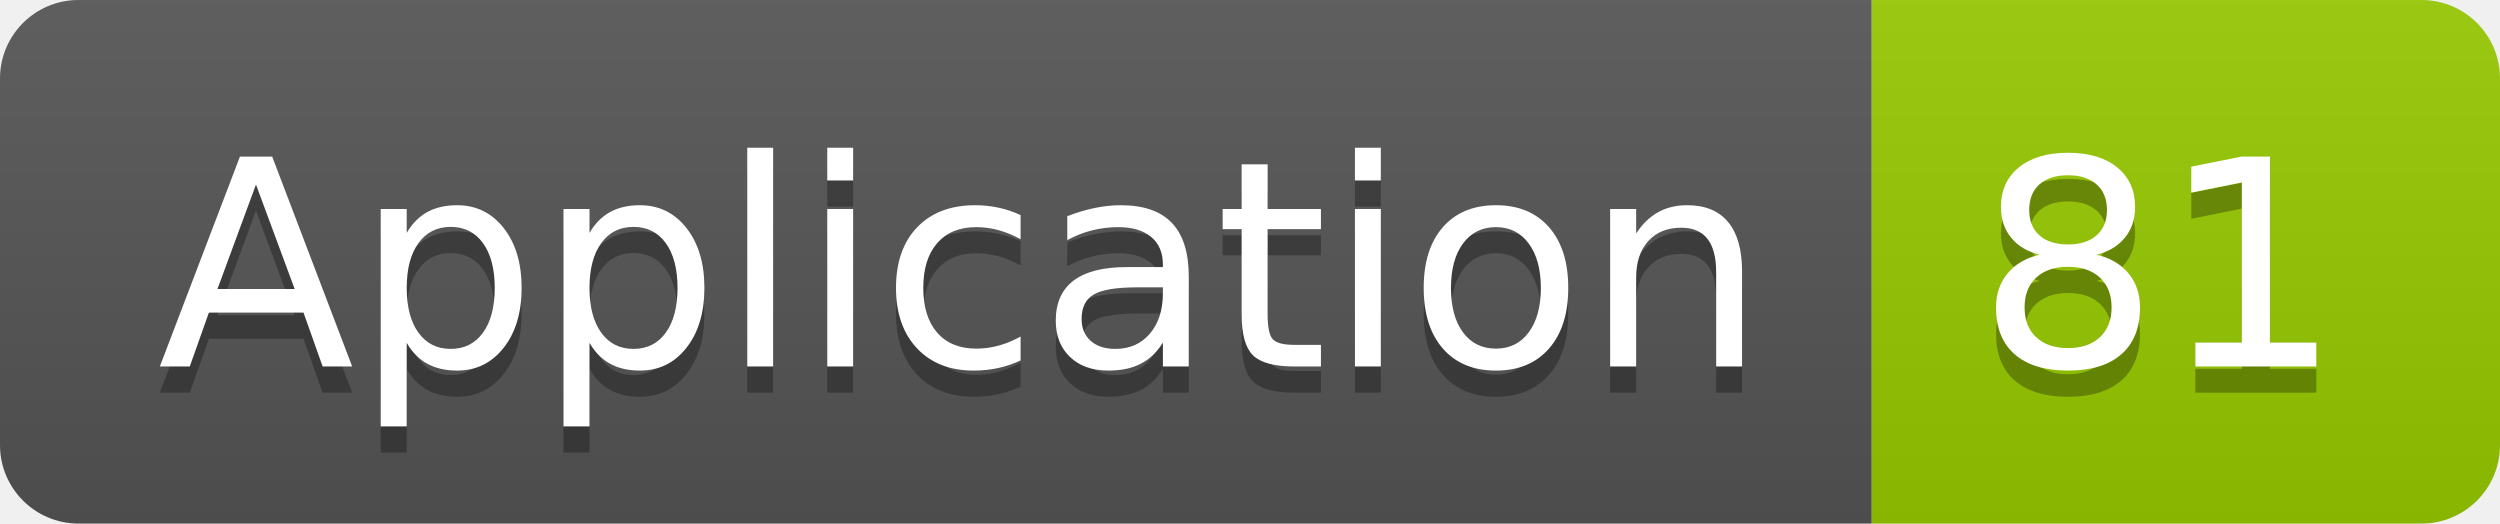
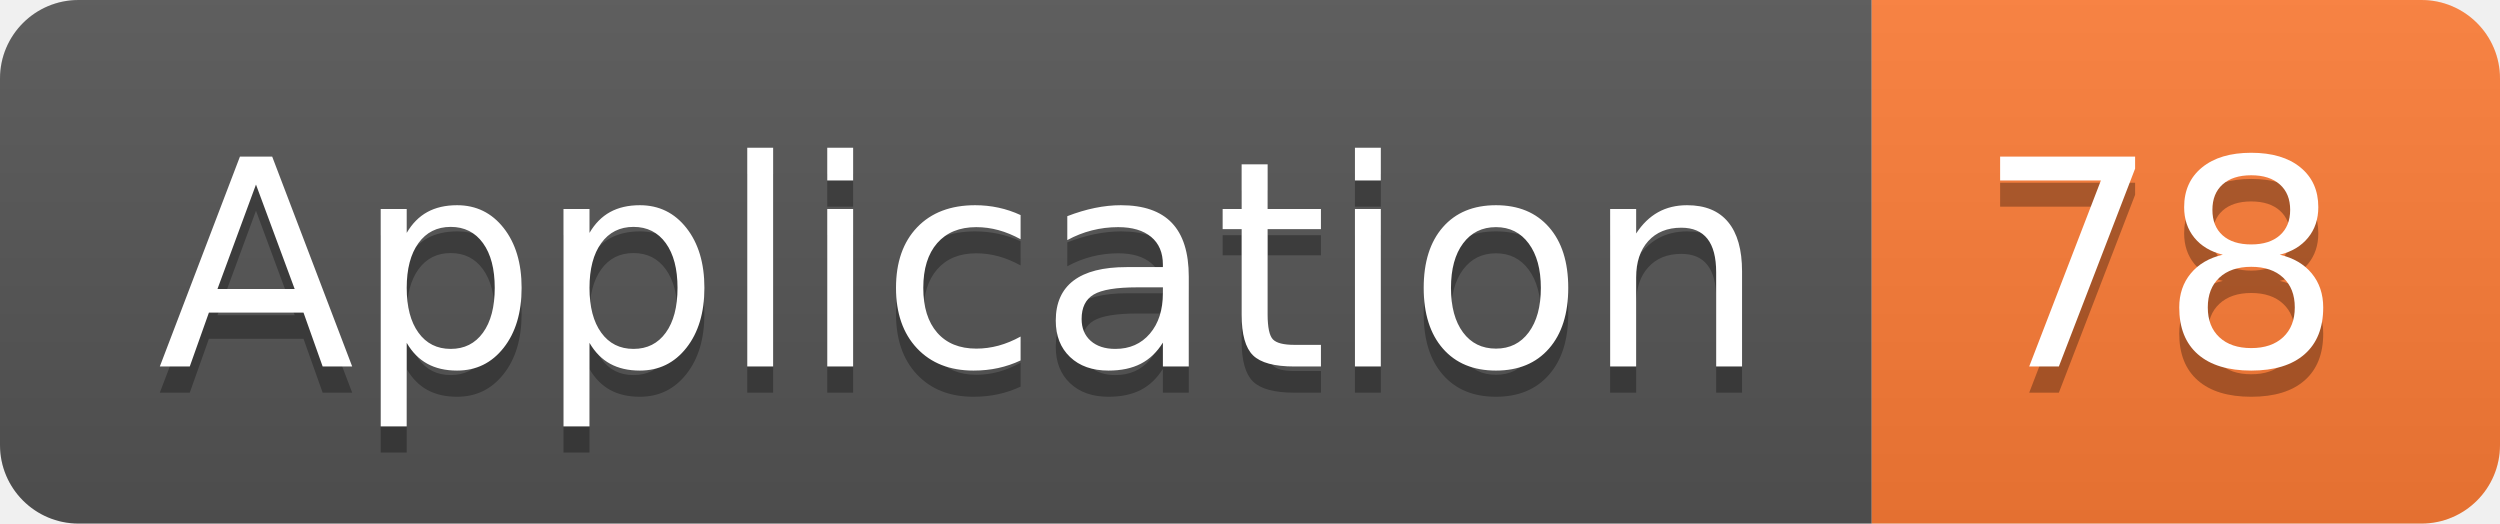
<svg xmlns="http://www.w3.org/2000/svg" width="95.5" height="20">
  <linearGradient id="smooth" x2="0" y2="100%">
    <stop offset="0" stop-color="#bbb" stop-opacity=".1" />
    <stop offset="1" stop-opacity=".1" />
  </linearGradient>
  <clipPath id="round">
    <rect width="95.5" height="20" rx="3" fill="#fff" />
  </clipPath>
  <g clip-path="url(#round)">
    <rect width="71.5" height="20" fill="#555" />
-     <rect x="71.5" width="24.0" height="20" fill="#97CA00" />
+     <rect x="71.5" width="24.0" height="20" fill="#fe7d37" />
    <rect width="95.5" height="20" fill="url(#smooth)" />
  </g>
  <g fill="#fff" text-anchor="middle" font-family="DejaVu Sans,Verdana,Geneva,sans-serif" font-size="110">
    <text x="367.5" y="150" fill="#010101" fill-opacity=".3" transform="scale(0.1)" textLength="615.0" lengthAdjust="spacing">Application</text>
    <text x="367.5" y="140" transform="scale(0.1)" textLength="615.0" lengthAdjust="spacing">Application</text>
-     <text x="825.0" y="150" fill="#010101" fill-opacity=".3" transform="scale(0.1)" textLength="140.0" lengthAdjust="spacing">81</text>
-     <text x="825.0" y="140" transform="scale(0.1)" textLength="140.0" lengthAdjust="spacing">81</text>
+     <text x="825.0" y="150" fill="#010101" fill-opacity=".3" transform="scale(0.1)" textLength="140.0" lengthAdjust="spacing">78</text>
+     <text x="825.0" y="140" transform="scale(0.1)" textLength="140.0" lengthAdjust="spacing">78</text>
  </g>
</svg>
